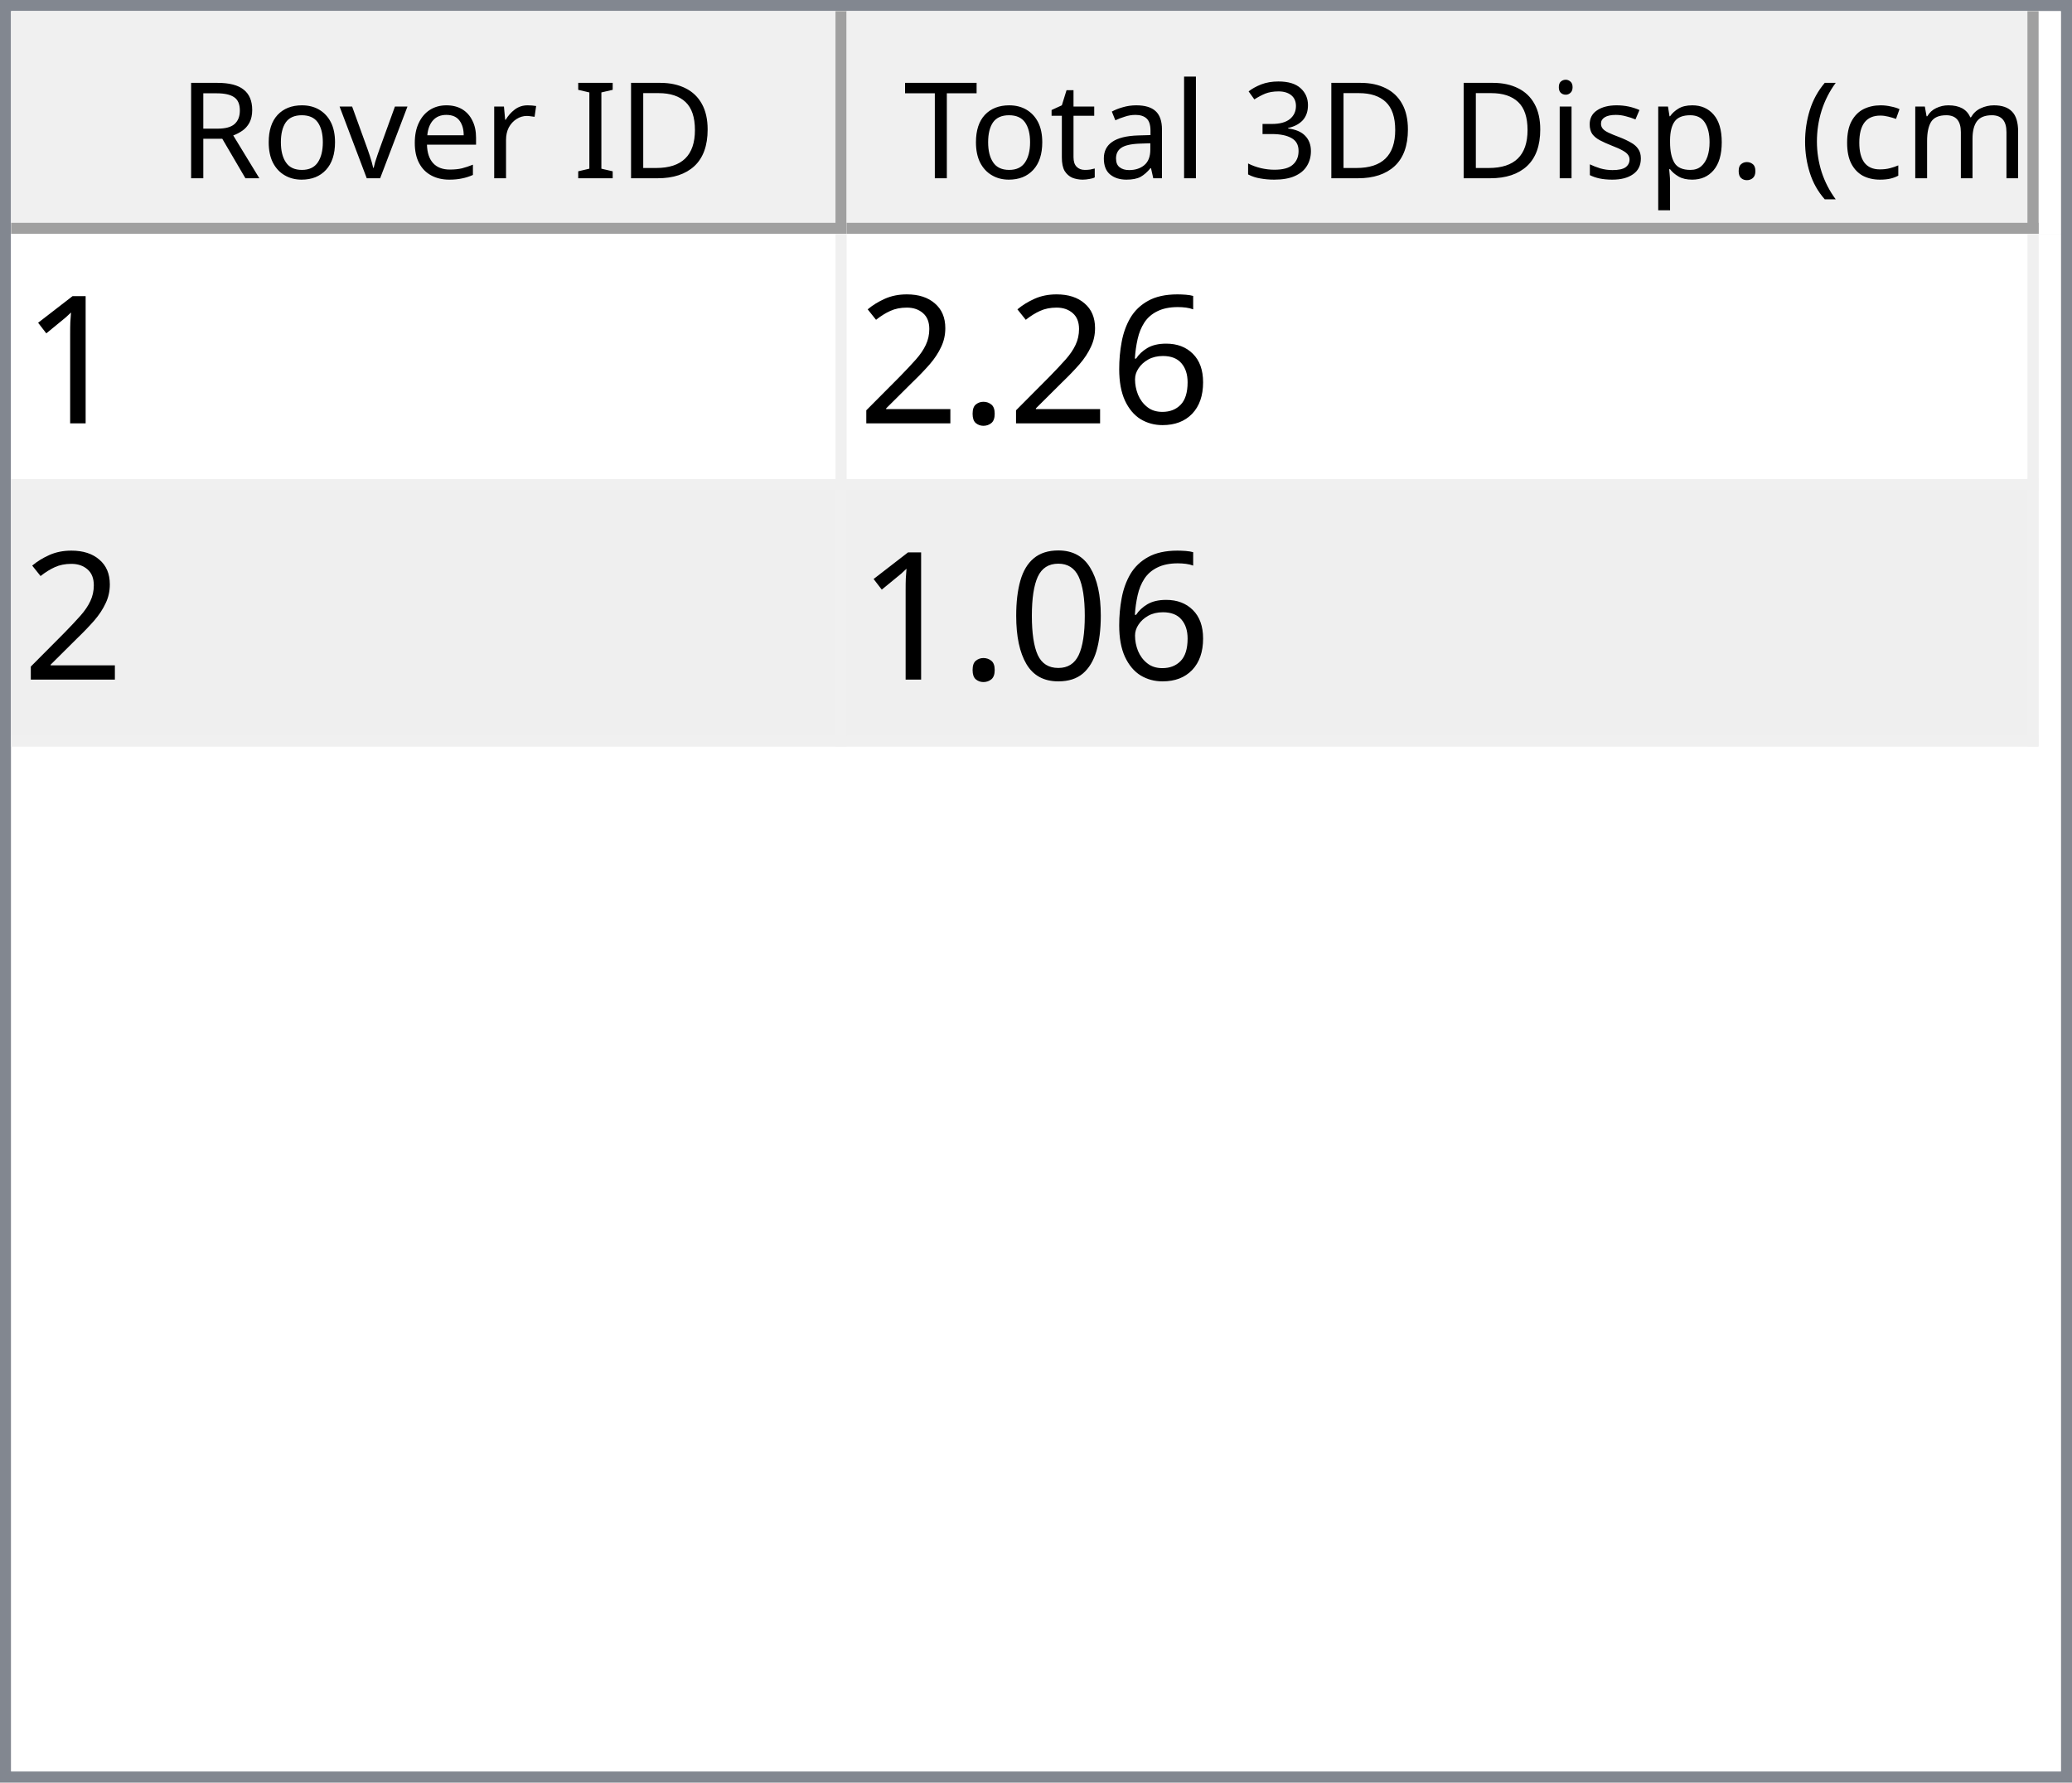
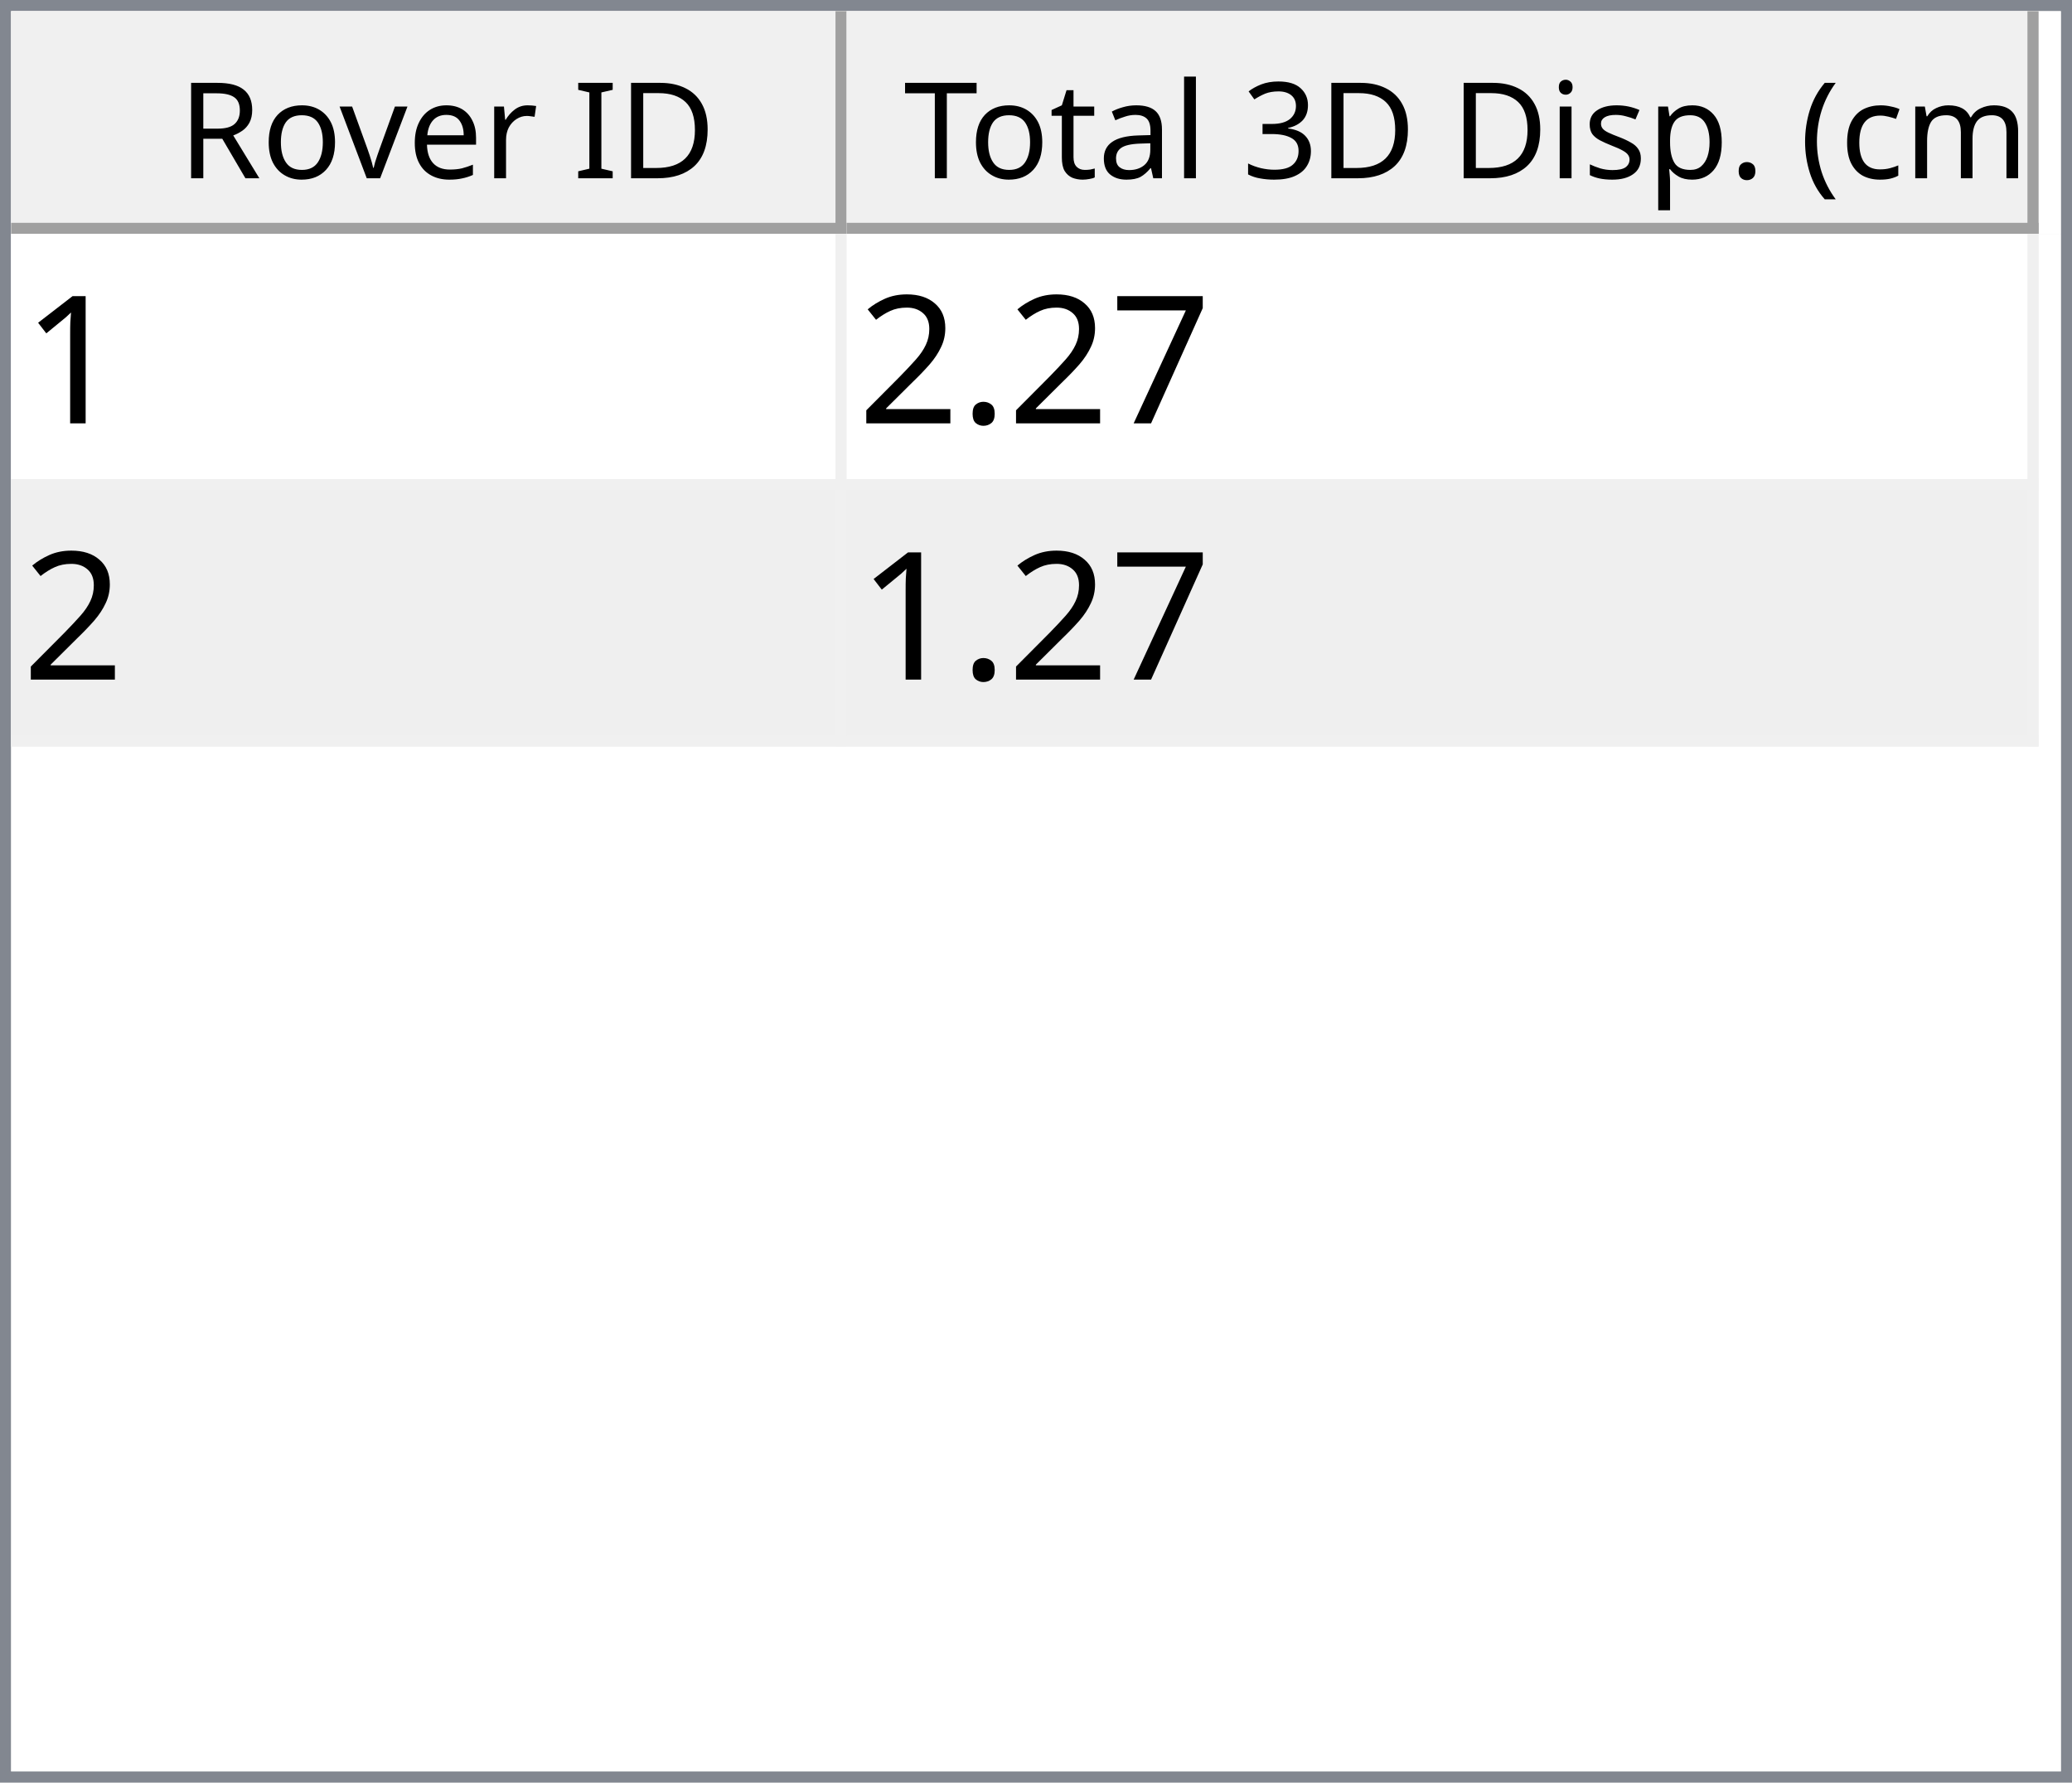
<svg xmlns="http://www.w3.org/2000/svg" style="fill-opacity:1; color-rendering:auto; color-interpolation:auto; text-rendering:auto; stroke:black; stroke-linecap:square; stroke-miterlimit:10; shape-rendering:auto; stroke-opacity:1; fill:black; stroke-dasharray:none; font-weight:normal; stroke-width:1; font-family:'Dialog'; font-style:normal; stroke-linejoin:miter; font-size:12px; stroke-dashoffset:0; image-rendering:auto;" width="186" height="160">
  <defs id="genericDefs" />
  <g>
    <defs id="defs1">
      <clipPath clipPathUnits="userSpaceOnUse" id="clipPath1">
        <path d="M0 0 L186 0 L186 160 L0 160 L0 0 Z" />
      </clipPath>
      <clipPath clipPathUnits="userSpaceOnUse" id="clipPath2">
        <path d="M0 0 L0 160 L186 160 L186 0 Z" />
      </clipPath>
      <clipPath clipPathUnits="userSpaceOnUse" id="clipPath3">
        <path d="M0 0 L0 20 L184 20 L184 0 Z" />
      </clipPath>
      <clipPath clipPathUnits="userSpaceOnUse" id="clipPath4">
        <path d="M0 0 L0 20 L75 20 L75 0 Z" />
      </clipPath>
      <clipPath clipPathUnits="userSpaceOnUse" id="clipPath5">
        <path d="M1 1 L1 19 L74 19 L74 1 Z" />
      </clipPath>
      <clipPath clipPathUnits="userSpaceOnUse" id="clipPath6">
        <path d="M0 0 L0 18 L73 18 L73 0 Z" />
      </clipPath>
      <clipPath clipPathUnits="userSpaceOnUse" id="clipPath7">
        <path d="M-0.5 -0.5 L-0.5 19.5 L74.5 19.5 L74.5 -0.5 Z" />
      </clipPath>
      <clipPath clipPathUnits="userSpaceOnUse" id="clipPath8">
        <path d="M0 0 L0 20 L107 20 L107 0 Z" />
      </clipPath>
      <clipPath clipPathUnits="userSpaceOnUse" id="clipPath9">
        <path d="M1 1 L1 19 L106 19 L106 1 Z" />
      </clipPath>
      <clipPath clipPathUnits="userSpaceOnUse" id="clipPath10">
        <path d="M0 0 L0 18 L105 18 L105 0 Z" />
      </clipPath>
      <clipPath clipPathUnits="userSpaceOnUse" id="clipPath11">
        <path d="M-0.5 -0.5 L-0.5 19.5 L106.5 19.5 L106.5 -0.5 Z" />
      </clipPath>
      <clipPath clipPathUnits="userSpaceOnUse" id="clipPath12">
        <path d="M0 0 L0 138 L184 138 L184 0 Z" />
      </clipPath>
      <clipPath clipPathUnits="userSpaceOnUse" id="clipPath13">
        <path d="M0 0 L0 46 L182 46 L182 0 Z" />
      </clipPath>
      <clipPath clipPathUnits="userSpaceOnUse" id="clipPath14">
        <path d="M-0.5 -0.5 L-0.5 45.5 L181.5 45.5 L181.5 -0.5 Z" />
      </clipPath>
      <clipPath clipPathUnits="userSpaceOnUse" id="clipPath15">
        <path d="M0 0 L0 22 L74 22 L74 0 Z" />
      </clipPath>
      <clipPath clipPathUnits="userSpaceOnUse" id="clipPath16">
        <path d="M0 0 L0 22 L106 22 L106 0 Z" />
      </clipPath>
      <font horiz-adv-x="64.551" id="font1">
        <font-face ascent="107.91" descent="25.098" units-per-em="100" style="font-style:normal; font-family:Segoe UI; font-weight:normal;" />
        <missing-glyph horiz-adv-x="64.551" d="M8.109 0 L8.109 68.266 L56.453 68.266 L56.453 0 L8.109 0 ZM15.328 7.234 L49.219 7.234 L49.219 61.031 L15.328 61.031 L15.328 7.234 Z" />
        <glyph unicode="D" horiz-adv-x="70.117" d="M9.188 0 L9.188 70.016 L28.516 70.016 Q65.531 70.016 65.531 35.891 Q65.531 19.672 55.25 9.836 Q44.969 0 27.734 0 L9.188 0 ZM17.391 62.594 L17.391 7.422 L27.828 7.422 Q41.609 7.422 49.273 14.797 Q56.938 22.172 56.938 35.688 Q56.938 62.594 28.328 62.594 L17.391 62.594 Z" />
        <glyph unicode="I" horiz-adv-x="26.611" d="M17.391 0 L9.188 0 L9.188 70.016 L17.391 70.016 L17.391 0 Z" />
        <glyph unicode=" " horiz-adv-x="27.393" d="" />
        <glyph unicode="r" horiz-adv-x="34.766" d="M34.188 41.891 Q32.078 43.5 28.125 43.5 Q23 43.5 19.555 38.672 Q16.109 33.844 16.109 25.484 L16.109 0 L8.109 0 L8.109 50 L16.109 50 L16.109 39.703 L16.312 39.703 Q18.016 44.969 21.531 47.922 Q25.047 50.875 29.391 50.875 Q32.516 50.875 34.188 50.203 L34.188 41.891 Z" />
        <glyph unicode="e" horiz-adv-x="52.295" d="M48.297 23 L12.984 23 Q13.188 14.656 17.484 10.109 Q21.781 5.562 29.297 5.562 Q37.75 5.562 44.828 11.141 L44.828 3.609 Q38.234 -1.172 27.391 -1.172 Q16.797 -1.172 10.742 5.641 Q4.688 12.453 4.688 24.812 Q4.688 36.469 11.305 43.82 Q17.922 51.172 27.734 51.172 Q37.547 51.172 42.922 44.828 Q48.297 38.484 48.297 27.203 L48.297 23 ZM40.094 29.781 Q40.047 36.719 36.75 40.578 Q33.453 44.438 27.594 44.438 Q21.922 44.438 17.969 40.383 Q14.016 36.328 13.094 29.781 L40.094 29.781 Z" />
        <glyph unicode="v" horiz-adv-x="47.9" d="M47.406 50 L27.484 0 L19.625 0 L0.688 50 L9.469 50 L22.172 13.672 Q23.578 9.672 23.922 6.688 L24.125 6.688 Q24.609 10.453 25.688 13.484 L38.969 50 L47.406 50 Z" />
        <glyph unicode="o" horiz-adv-x="58.594" d="M29 -1.172 Q17.922 -1.172 11.305 5.836 Q4.688 12.844 4.688 24.422 Q4.688 37.016 11.57 44.094 Q18.453 51.172 30.172 51.172 Q41.359 51.172 47.633 44.289 Q53.906 37.406 53.906 25.203 Q53.906 13.234 47.141 6.031 Q40.375 -1.172 29 -1.172 ZM29.594 44.438 Q21.875 44.438 17.383 39.188 Q12.891 33.938 12.891 24.703 Q12.891 15.828 17.43 10.695 Q21.969 5.562 29.594 5.562 Q37.359 5.562 41.531 10.594 Q45.703 15.625 45.703 24.906 Q45.703 34.281 41.531 39.359 Q37.359 44.438 29.594 44.438 Z" />
        <glyph unicode="R" horiz-adv-x="59.814" d="M59.375 0 L49.609 0 L37.891 19.625 Q36.281 22.359 34.766 24.289 Q33.25 26.219 31.664 27.438 Q30.078 28.656 28.25 29.219 Q26.422 29.781 24.125 29.781 L17.391 29.781 L17.391 0 L9.188 0 L9.188 70.016 L30.078 70.016 Q34.672 70.016 38.555 68.867 Q42.438 67.719 45.289 65.375 Q48.141 63.031 49.758 59.547 Q51.375 56.062 51.375 51.375 Q51.375 47.703 50.273 44.656 Q49.172 41.609 47.148 39.211 Q45.125 36.812 42.266 35.133 Q39.406 33.453 35.844 32.516 L35.844 32.328 Q37.594 31.547 38.891 30.547 Q40.188 29.547 41.359 28.18 Q42.531 26.812 43.68 25.078 Q44.828 23.344 46.234 21.047 L59.375 0 ZM17.391 62.594 L17.391 37.203 L28.516 37.203 Q31.594 37.203 34.203 38.133 Q36.812 39.062 38.719 40.797 Q40.625 42.531 41.703 45.047 Q42.781 47.562 42.781 50.688 Q42.781 56.297 39.141 59.445 Q35.5 62.594 28.609 62.594 L17.391 62.594 Z" />
        <glyph unicode=")" horiz-adv-x="30.176" d="M8.297 -15.922 L1.172 -15.922 Q16.406 2.344 16.406 26.812 Q16.406 51.469 1.078 70.016 L8.297 70.016 Q23.531 52.156 23.531 26.703 Q23.531 1.375 8.297 -15.922 Z" />
        <glyph unicode="m" horiz-adv-x="86.133" d="M79.109 0 L71.094 0 L71.094 28.719 Q71.094 37.016 68.531 40.727 Q65.969 44.438 59.906 44.438 Q54.781 44.438 51.195 39.75 Q47.609 35.062 47.609 28.516 L47.609 0 L39.594 0 L39.594 29.688 Q39.594 44.438 28.219 44.438 Q22.953 44.438 19.531 40.016 Q16.109 35.594 16.109 28.516 L16.109 0 L8.109 0 L8.109 50 L16.109 50 L16.109 42.094 L16.312 42.094 Q21.625 51.172 31.844 51.172 Q36.969 51.172 40.773 48.312 Q44.578 45.453 46 40.828 Q51.562 51.172 62.594 51.172 Q79.109 51.172 79.109 30.812 L79.109 0 Z" />
        <glyph unicode="c" horiz-adv-x="46.191" d="M42.188 2.297 Q36.422 -1.172 28.516 -1.172 Q17.828 -1.172 11.258 5.789 Q4.688 12.75 4.688 23.828 Q4.688 36.188 11.766 43.68 Q18.844 51.172 30.672 51.172 Q37.25 51.172 42.281 48.734 L42.281 40.531 Q36.719 44.438 30.375 44.438 Q22.703 44.438 17.797 38.945 Q12.891 33.453 12.891 24.516 Q12.891 15.719 17.508 10.641 Q22.125 5.562 29.891 5.562 Q36.422 5.562 42.188 9.906 L42.188 2.297 Z" />
        <glyph unicode="(" horiz-adv-x="30.176" d="M29.109 -15.922 L21.969 -15.922 Q6.844 1.375 6.844 26.703 Q6.844 52.156 21.969 70.016 L29.203 70.016 Q13.875 51.469 13.875 26.812 Q13.875 2.344 29.109 -15.922 Z" />
        <glyph unicode="." horiz-adv-x="21.68" d="M10.891 -1.078 Q8.641 -1.078 7.055 0.539 Q5.469 2.156 5.469 4.391 Q5.469 6.641 7.055 8.273 Q8.641 9.906 10.891 9.906 Q13.188 9.906 14.797 8.273 Q16.406 6.641 16.406 4.391 Q16.406 2.156 14.797 0.539 Q13.188 -1.078 10.891 -1.078 Z" />
        <glyph unicode="p" horiz-adv-x="58.789" d="M16.312 7.234 L16.109 7.234 L16.109 -23 L8.109 -23 L8.109 50 L16.109 50 L16.109 41.219 L16.312 41.219 Q22.219 51.172 33.594 51.172 Q43.266 51.172 48.688 44.461 Q54.109 37.75 54.109 26.469 Q54.109 13.922 48 6.375 Q41.891 -1.172 31.297 -1.172 Q21.578 -1.172 16.312 7.234 ZM16.109 27.391 L16.109 20.406 Q16.109 14.203 20.141 9.883 Q24.172 5.562 30.375 5.562 Q37.641 5.562 41.773 11.133 Q45.906 16.703 45.906 26.609 Q45.906 34.969 42.047 39.703 Q38.188 44.438 31.594 44.438 Q24.609 44.438 20.359 39.578 Q16.109 34.719 16.109 27.391 Z" />
        <glyph unicode="s" horiz-adv-x="42.432" d="M5.078 1.812 L5.078 10.406 Q11.625 5.562 19.484 5.562 Q30.031 5.562 30.031 12.594 Q30.031 14.594 29.125 15.992 Q28.219 17.391 26.68 18.461 Q25.141 19.531 23.07 20.383 Q21 21.234 18.609 22.172 Q15.281 23.484 12.766 24.828 Q10.25 26.172 8.57 27.859 Q6.891 29.547 6.031 31.695 Q5.172 33.844 5.172 36.719 Q5.172 40.234 6.789 42.945 Q8.406 45.656 11.086 47.484 Q13.766 49.312 17.211 50.242 Q20.656 51.172 24.312 51.172 Q30.812 51.172 35.938 48.922 L35.938 40.828 Q30.422 44.438 23.25 44.438 Q21 44.438 19.195 43.922 Q17.391 43.406 16.094 42.477 Q14.797 41.547 14.086 40.258 Q13.375 38.969 13.375 37.406 Q13.375 35.453 14.086 34.133 Q14.797 32.812 16.164 31.789 Q17.531 30.766 19.484 29.938 Q21.438 29.109 23.922 28.125 Q27.25 26.859 29.883 25.516 Q32.516 24.172 34.375 22.484 Q36.234 20.797 37.234 18.602 Q38.234 16.406 38.234 13.375 Q38.234 9.672 36.602 6.938 Q34.969 4.203 32.234 2.398 Q29.5 0.594 25.93 -0.289 Q22.359 -1.172 18.453 -1.172 Q10.75 -1.172 5.078 1.812 Z" />
        <glyph unicode="i" horiz-adv-x="24.219" d="M12.203 62.703 Q10.062 62.703 8.547 64.164 Q7.031 65.625 7.031 67.875 Q7.031 70.125 8.547 71.609 Q10.062 73.094 12.203 73.094 Q14.406 73.094 15.945 71.609 Q17.484 70.125 17.484 67.875 Q17.484 65.719 15.945 64.211 Q14.406 62.703 12.203 62.703 ZM16.109 0 L8.109 0 L8.109 50 L16.109 50 L16.109 0 Z" />
        <glyph unicode="3" horiz-adv-x="53.906" d="M46.531 19.828 Q46.531 15.094 44.75 11.211 Q42.969 7.328 39.719 4.57 Q36.469 1.812 31.93 0.297 Q27.391 -1.219 21.922 -1.219 Q11.922 -1.219 6 2.594 L6 11.188 Q13.094 5.609 22.219 5.609 Q25.875 5.609 28.828 6.539 Q31.781 7.469 33.906 9.227 Q36.031 10.984 37.18 13.477 Q38.328 15.969 38.328 19.094 Q38.328 32.812 18.797 32.812 L12.984 32.812 L12.984 39.594 L18.5 39.594 Q35.797 39.594 35.797 52.484 Q35.797 64.406 22.609 64.406 Q15.188 64.406 8.688 59.422 L8.688 67.188 Q15.375 71.188 24.609 71.188 Q29 71.188 32.57 69.969 Q36.141 68.75 38.68 66.555 Q41.219 64.359 42.609 61.281 Q44 58.203 44 54.5 Q44 40.672 30.031 36.719 L30.031 36.531 Q33.594 36.141 36.625 34.797 Q39.656 33.453 41.852 31.305 Q44.047 29.156 45.289 26.25 Q46.531 23.344 46.531 19.828 Z" />
        <glyph unicode="l" horiz-adv-x="24.219" d="M16.109 0 L8.109 0 L8.109 74.031 L16.109 74.031 L16.109 0 Z" />
        <glyph unicode="a" horiz-adv-x="50.879" d="M43.891 0 L35.891 0 L35.891 7.812 L35.688 7.812 Q30.469 -1.172 20.312 -1.172 Q12.844 -1.172 8.617 2.781 Q4.391 6.734 4.391 13.281 Q4.391 27.297 20.906 29.594 L35.891 31.688 Q35.891 44.438 25.594 44.438 Q16.547 44.438 9.281 38.281 L9.281 46.484 Q16.656 51.172 26.266 51.172 Q43.891 51.172 43.891 32.516 L43.891 0 ZM35.891 25.297 L23.828 23.641 Q18.266 22.859 15.43 20.875 Q12.594 18.891 12.594 13.875 Q12.594 10.203 15.211 7.883 Q17.828 5.562 22.172 5.562 Q28.125 5.562 32.008 9.742 Q35.891 13.922 35.891 20.312 L35.891 25.297 Z" />
        <glyph unicode="t" horiz-adv-x="33.887" d="M31.297 0.484 Q28.469 -1.078 23.828 -1.078 Q10.688 -1.078 10.688 13.578 L10.688 43.172 L2.094 43.172 L2.094 50 L10.688 50 L10.688 62.203 L18.703 64.797 L18.703 50 L31.297 50 L31.297 43.172 L18.703 43.172 L18.703 14.984 Q18.703 9.969 20.414 7.82 Q22.125 5.672 26.078 5.672 Q29.109 5.672 31.297 7.328 L31.297 0.484 Z" />
        <glyph unicode="T" horiz-adv-x="52.393" d="M50.594 62.594 L30.375 62.594 L30.375 0 L22.172 0 L22.172 62.594 L2 62.594 L2 70.016 L50.594 70.016 L50.594 62.594 Z" />
      </font>
      <font horiz-adv-x="75.0" id="font2">
        <font-face ascent="100.537" descent="21.973" units-per-em="100" style="font-style:normal; font-family:sans-serif; font-weight:normal;" />
        <missing-glyph horiz-adv-x="75.0" d="M12.5 0 L12.5 62.5 L62.5 62.5 L62.5 0 L12.5 0 ZM14.062 1.562 L60.938 1.562 L60.938 60.938 L14.062 60.938 L14.062 1.562 Z" />
        <glyph unicode="1" horiz-adv-x="55.615" d="M37.25 0 L28.469 0 L28.469 56 Q25.297 52.984 20.141 49.953 Q14.984 46.922 10.891 45.406 L10.891 53.906 Q18.266 57.375 23.781 62.305 Q29.297 67.234 31.594 71.875 L37.25 71.875 L37.25 0 Z" />
-         <glyph unicode="6" horiz-adv-x="55.615" d="M49.75 54.047 L41.016 53.375 Q39.844 58.547 37.703 60.891 Q34.125 64.656 28.906 64.656 Q24.703 64.656 21.531 62.312 Q17.391 59.281 14.992 53.469 Q12.594 47.656 12.5 36.922 Q15.672 41.75 20.266 44.094 Q24.859 46.438 29.891 46.438 Q38.672 46.438 44.852 39.969 Q51.031 33.5 51.031 23.25 Q51.031 16.5 48.125 10.719 Q45.219 4.938 40.141 1.859 Q35.062 -1.219 28.609 -1.219 Q17.625 -1.219 10.695 6.859 Q3.766 14.938 3.766 33.5 Q3.766 54.25 11.422 63.672 Q18.109 71.875 29.438 71.875 Q37.891 71.875 43.289 67.141 Q48.688 62.406 49.75 54.047 ZM13.875 23.188 Q13.875 18.656 15.797 14.508 Q17.719 10.359 21.188 8.18 Q24.656 6 28.469 6 Q34.031 6 38.039 10.492 Q42.047 14.984 42.047 22.703 Q42.047 30.125 38.086 34.398 Q34.125 38.672 28.125 38.672 Q22.172 38.672 18.023 34.398 Q13.875 30.125 13.875 23.188 Z" />
+         <glyph unicode="7" horiz-adv-x="55.615" d="M4.734 62.203 L4.734 70.656 L51.078 70.656 L51.078 63.812 Q44.234 56.547 37.523 44.484 Q30.812 32.422 27.156 19.672 Q24.516 10.688 23.781 0 L14.75 0 Q14.891 8.453 18.062 20.414 Q21.234 32.375 27.172 43.484 Q33.109 54.594 39.797 62.203 L4.734 62.203 Z" />
        <glyph unicode="." horiz-adv-x="27.783" d="M9.078 0 L9.078 10.016 L19.094 10.016 L19.094 0 L9.078 0 Z" />
        <glyph unicode="2" horiz-adv-x="55.615" d="M50.344 8.453 L50.344 0 L3.031 0 Q2.938 3.172 4.047 6.109 Q5.859 10.938 9.836 15.625 Q13.812 20.312 21.344 26.469 Q33.016 36.031 37.117 41.625 Q41.219 47.219 41.219 52.203 Q41.219 57.422 37.477 61.008 Q33.734 64.594 27.734 64.594 Q21.391 64.594 17.578 60.789 Q13.766 56.984 13.719 50.25 L4.688 51.172 Q5.609 61.281 11.664 66.578 Q17.719 71.875 27.938 71.875 Q38.234 71.875 44.242 66.164 Q50.25 60.453 50.25 52 Q50.25 47.703 48.492 43.555 Q46.734 39.406 42.656 34.812 Q38.578 30.219 29.109 22.219 Q21.188 15.578 18.945 13.211 Q16.703 10.844 15.234 8.453 L50.344 8.453 Z" />
-         <glyph unicode="0" horiz-adv-x="55.615" d="M4.156 35.297 Q4.156 48 6.766 55.742 Q9.375 63.484 14.523 67.68 Q19.672 71.875 27.484 71.875 Q33.25 71.875 37.594 69.555 Q41.938 67.234 44.773 62.867 Q47.609 58.5 49.219 52.227 Q50.828 45.953 50.828 35.297 Q50.828 22.703 48.242 14.969 Q45.656 7.234 40.508 3.008 Q35.359 -1.219 27.484 -1.219 Q17.141 -1.219 11.234 6.203 Q4.156 15.141 4.156 35.297 ZM13.188 35.297 Q13.188 17.672 17.312 11.836 Q21.438 6 27.484 6 Q33.547 6 37.672 11.859 Q41.797 17.719 41.797 35.297 Q41.797 52.984 37.672 58.789 Q33.547 64.594 27.391 64.594 Q21.344 64.594 17.719 59.469 Q13.188 52.938 13.188 35.297 Z" />
      </font>
    </defs>
    <g style="fill:white; stroke:white;">
      <rect x="0" y="0" width="186" style="clip-path:url(#clipPath1); stroke:none;" height="160" />
    </g>
    <g style="fill:white; text-rendering:optimizeSpeed; color-rendering:optimizeSpeed; image-rendering:optimizeSpeed; shape-rendering:crispEdges; stroke:white; color-interpolation:sRGB;">
      <rect x="0" width="186" height="160" y="0" style="stroke:none;" />
      <path style="stroke:none;" d="M0 160 L186 160 L186 0 L0 0 Z" />
    </g>
    <g style="fill:rgb(240,240,240); font-family:'Segoe UI'; stroke:rgb(240,240,240);">
      <rect x="0" y="0" width="186" style="clip-path:url(#clipPath2); stroke:none;" height="160" />
    </g>
    <g style="fill:rgb(130,135,144); font-family:'Segoe UI'; stroke:rgb(130,135,144);">
      <path d="M0 0 L186 0 L186 160 L0 160 L0 0 ZM1 1 L185 1 L185 159 L1 159 L1 1 Z" style="fill-rule:evenodd; clip-path:url(#clipPath2); stroke:none;" />
    </g>
    <g style="fill:white; font-family:'Segoe UI'; stroke:white;" transform="translate(1,1)">
      <rect x="0" y="0" width="184" style="clip-path:url(#clipPath3); stroke:none;" height="20" />
    </g>
    <g style="fill:rgb(240,240,240); font-family:'Segoe UI'; stroke:rgb(240,240,240);" transform="translate(1,1)">
      <rect x="0" y="0" width="75" style="clip-path:url(#clipPath4); stroke:none;" height="20" />
    </g>
    <g style="font-family:'Segoe UI';" transform="translate(2,2)">
      <text x="14" xml:space="preserve" y="14" style="clip-path:url(#clipPath6); stroke:none;">Rover ID</text>
    </g>
    <g style="fill:rgb(160,160,160); font-family:'Segoe UI'; stroke:rgb(160,160,160); stroke-linejoin:bevel;" transform="translate(1.5,1.5)">
      <line x1="74" x2="74" y1="0" style="fill:none; clip-path:url(#clipPath7);" y2="19" />
    </g>
    <g style="fill:rgb(160,160,160); font-family:'Segoe UI'; stroke:rgb(160,160,160); stroke-linejoin:bevel;" transform="matrix(1,0,0,1,1,1) translate(0.5,0.5)">
      <line x1="0" x2="74" y1="19" style="fill:none; clip-path:url(#clipPath7);" y2="19" />
    </g>
    <g style="fill:rgb(240,240,240); font-family:'Segoe UI'; stroke:rgb(240,240,240);" transform="translate(76,1)">
      <rect x="0" y="0" width="107" style="clip-path:url(#clipPath8); stroke:none;" height="20" />
    </g>
    <g style="font-family:'Segoe UI';" transform="translate(77,2)">
      <text x="1" xml:space="preserve" y="14" style="clip-path:url(#clipPath10); stroke:none;"> Total 3D Disp. (cm)</text>
    </g>
    <g style="fill:rgb(160,160,160); font-family:'Segoe UI'; stroke:rgb(160,160,160); stroke-linejoin:bevel;" transform="translate(76.5,1.5)">
      <line x1="106" x2="106" y1="0" style="fill:none; clip-path:url(#clipPath11);" y2="19" />
    </g>
    <g style="fill:rgb(160,160,160); font-family:'Segoe UI'; stroke:rgb(160,160,160); stroke-linejoin:bevel;" transform="matrix(1,0,0,1,76,1) translate(0.5,0.5)">
      <line x1="0" x2="106" y1="19" style="fill:none; clip-path:url(#clipPath11);" y2="19" />
    </g>
    <g style="fill:white; font-family:'Segoe UI'; stroke:white;" transform="translate(1,21)">
      <rect x="0" y="0" width="184" style="clip-path:url(#clipPath12); stroke:none;" height="138" />
    </g>
    <g style="fill:rgb(240,240,240); font-size:16px; font-family:sans-serif; stroke:rgb(240,240,240);" transform="translate(1,21)">
      <rect x="0" y="0" width="182" style="clip-path:url(#clipPath13); stroke:none;" height="46" />
      <line transform="translate(0.5,0.5)" x1="0" x2="181" y1="22" style="clip-path:url(#clipPath14); fill:none; stroke-linejoin:bevel;" y2="22" />
    </g>
    <g transform="matrix(1,0,0,1,1,21) translate(0.5,0.5)" style="fill:rgb(240,240,240); font-size:16px; font-family:sans-serif; stroke:rgb(240,240,240); stroke-linejoin:bevel;">
      <line x1="0" x2="181" y1="45" style="fill:none; clip-path:url(#clipPath14);" y2="45" />
    </g>
    <g transform="matrix(1,0,0,1,1,21) translate(0.5,0.5)" style="fill:rgb(240,240,240); font-size:16px; font-family:sans-serif; stroke:rgb(240,240,240); stroke-linejoin:bevel;">
      <line x1="74" x2="74" y1="0" style="fill:none; clip-path:url(#clipPath14);" y2="45" />
    </g>
    <g transform="matrix(1,0,0,1,1,21) translate(0.5,0.5)" style="fill:rgb(240,240,240); font-size:16px; font-family:sans-serif; stroke:rgb(240,240,240); stroke-linejoin:bevel;">
      <line x1="181" x2="181" y1="0" style="fill:none; clip-path:url(#clipPath14);" y2="45" />
    </g>
    <g style="fill:white; font-size:16px; font-family:sans-serif; stroke:white;" transform="matrix(1,0,0,1,1,21)">
      <rect x="0" y="0" width="74" style="clip-path:url(#clipPath15); stroke:none;" height="22" />
      <text x="1" y="17" style="fill:black; clip-path:url(#clipPath15); stroke:none;" xml:space="preserve">1</text>
    </g>
    <g style="fill:white; font-size:16px; font-family:sans-serif; stroke:white;" transform="matrix(1,0,0,1,1,21) translate(75,0)">
      <rect x="0" y="0" width="106" style="clip-path:url(#clipPath16); stroke:none;" height="22" />
-       <text x="1" y="17" style="fill:black; clip-path:url(#clipPath16); stroke:none;" xml:space="preserve">2.26</text>
+       <text x="1" y="17" style="fill:black; clip-path:url(#clipPath16); stroke:none;" xml:space="preserve">2.27</text>
    </g>
    <g style="fill:rgb(239,239,239); font-size:16px; font-family:sans-serif; stroke:rgb(239,239,239);" transform="matrix(1,0,0,1,1,21) translate(0,23)">
      <rect x="0" y="0" width="74" style="clip-path:url(#clipPath15); stroke:none;" height="22" />
      <text x="1" y="17" style="fill:black; clip-path:url(#clipPath15); stroke:none;" xml:space="preserve">2</text>
    </g>
    <g style="fill:rgb(239,239,239); font-size:16px; font-family:sans-serif; stroke:rgb(239,239,239);" transform="matrix(1,0,0,1,1,21) translate(75,23)">
      <rect x="0" y="0" width="106" style="clip-path:url(#clipPath16); stroke:none;" height="22" />
-       <text x="1" y="17" style="fill:black; clip-path:url(#clipPath16); stroke:none;" xml:space="preserve">1.06</text>
+       <text x="1" y="17" style="fill:black; clip-path:url(#clipPath16); stroke:none;" xml:space="preserve">1.27</text>
    </g>
  </g>
</svg>
